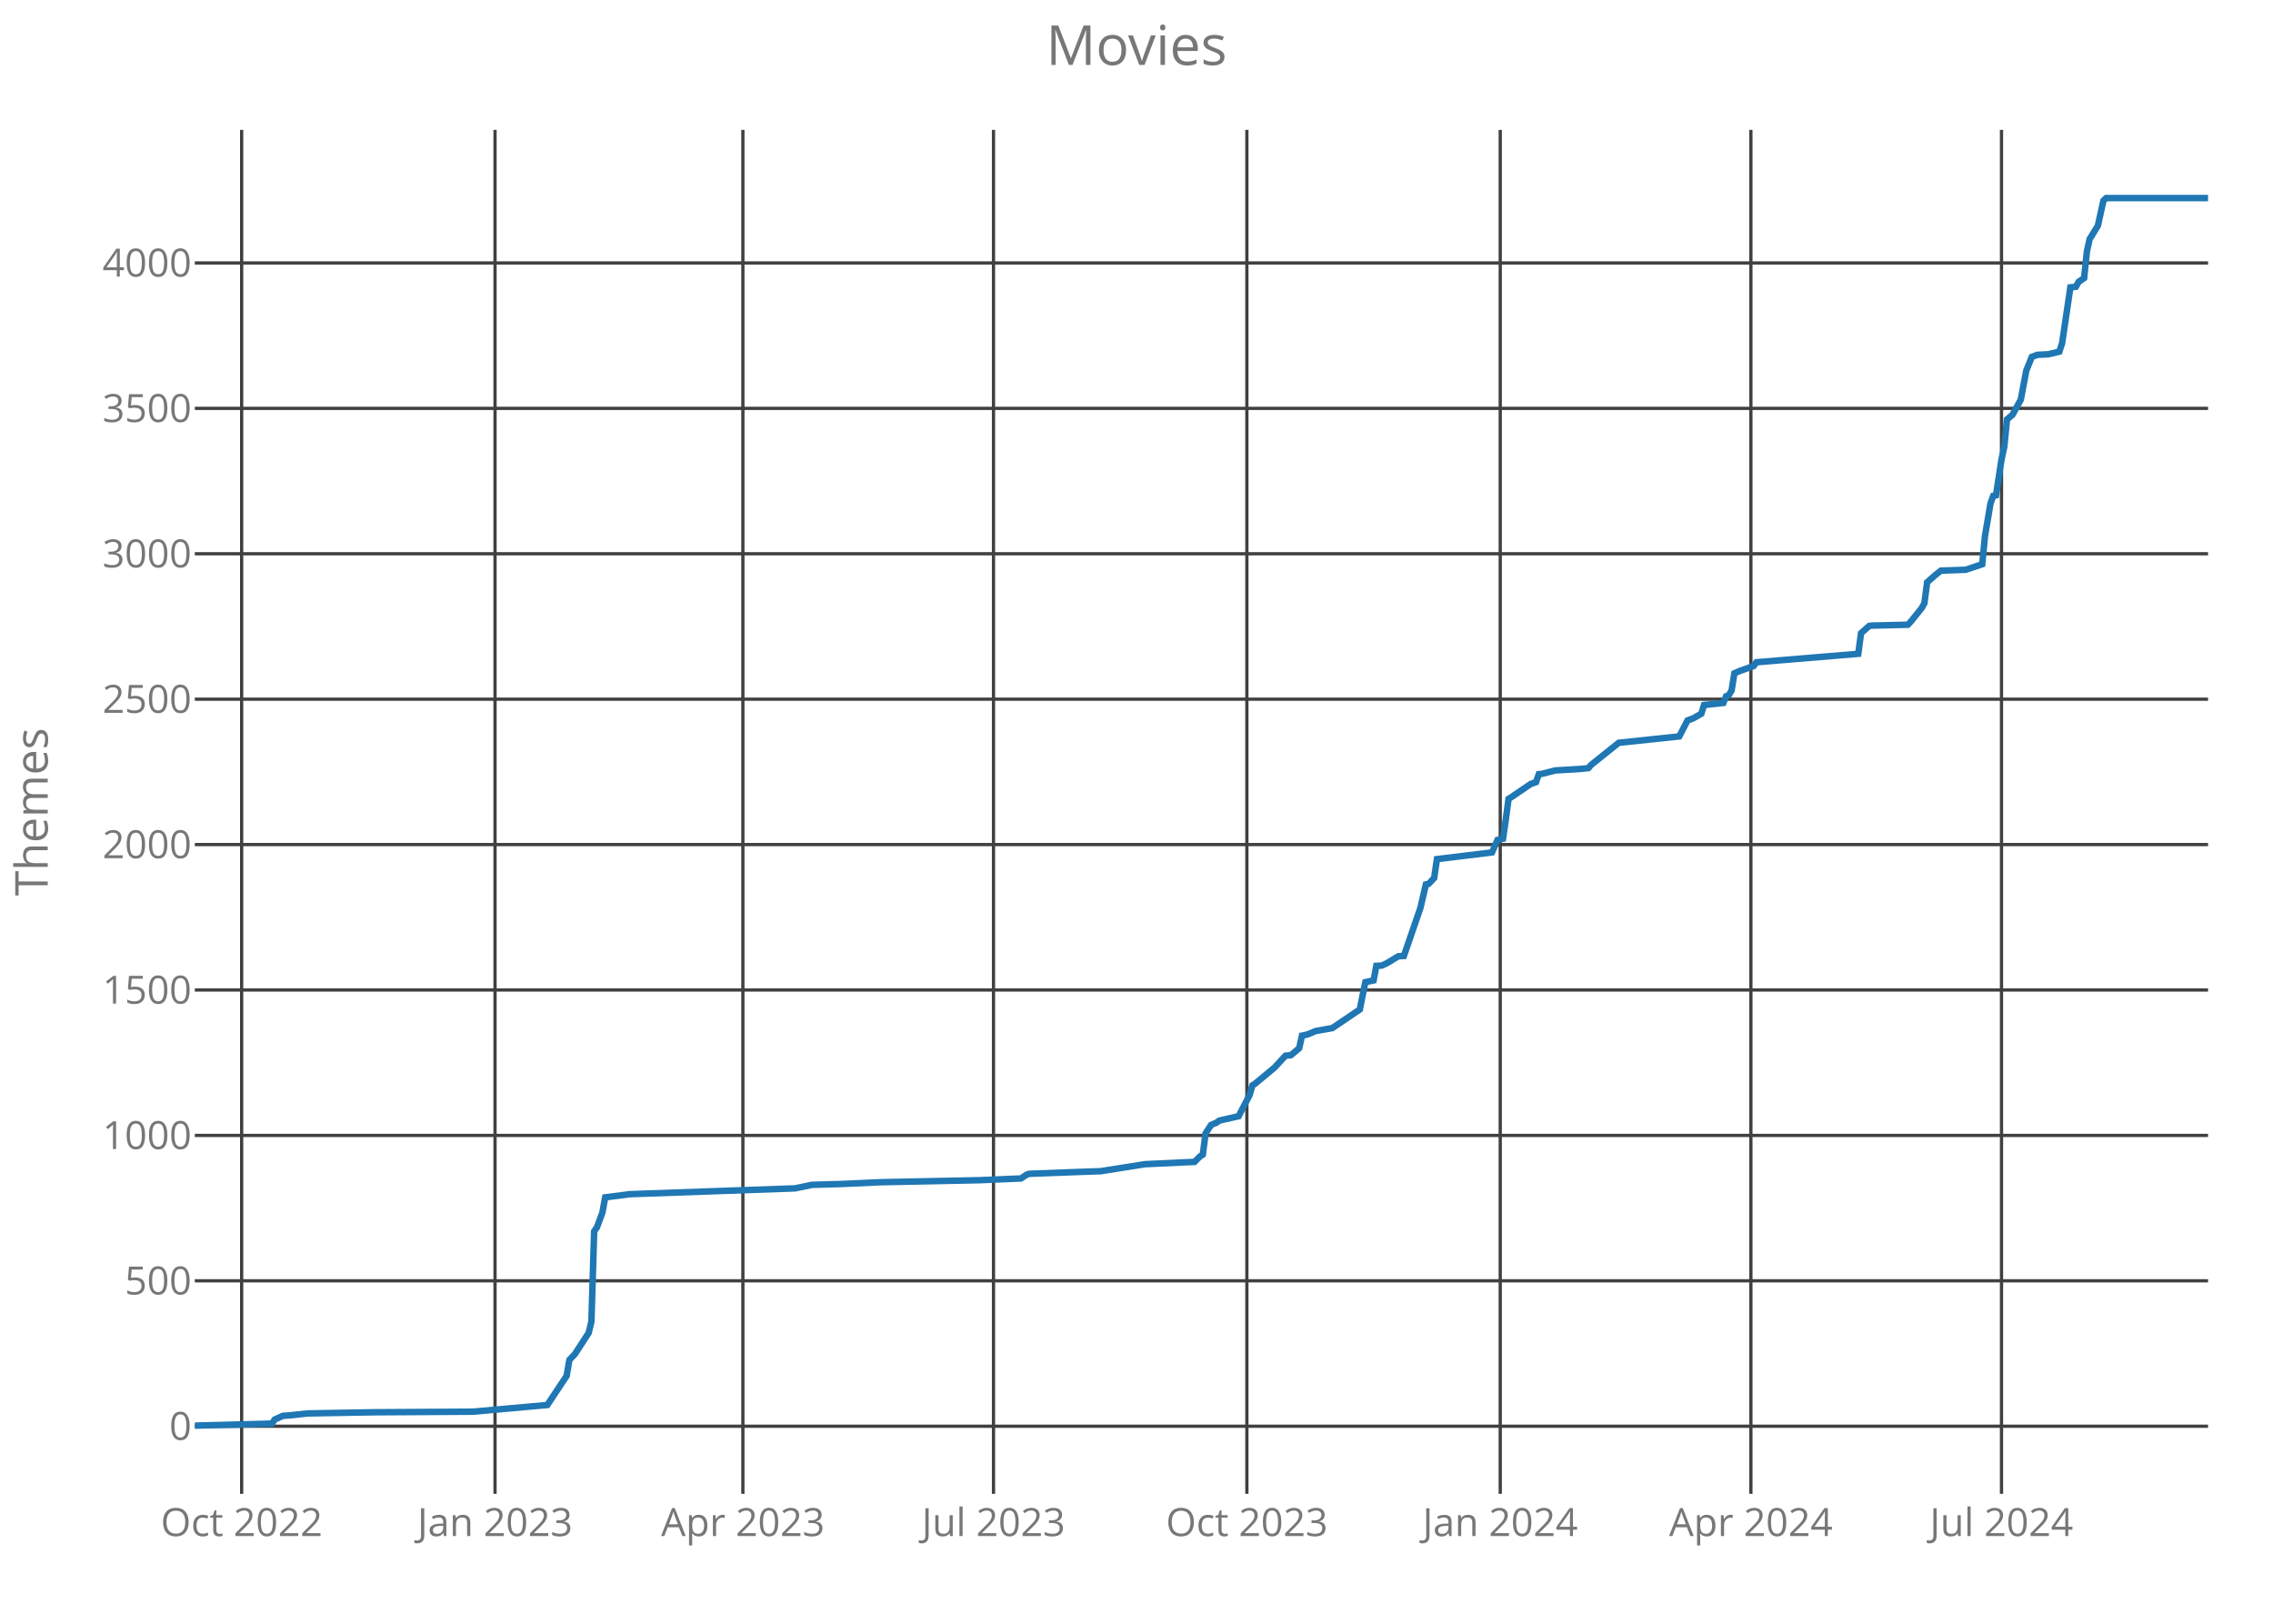
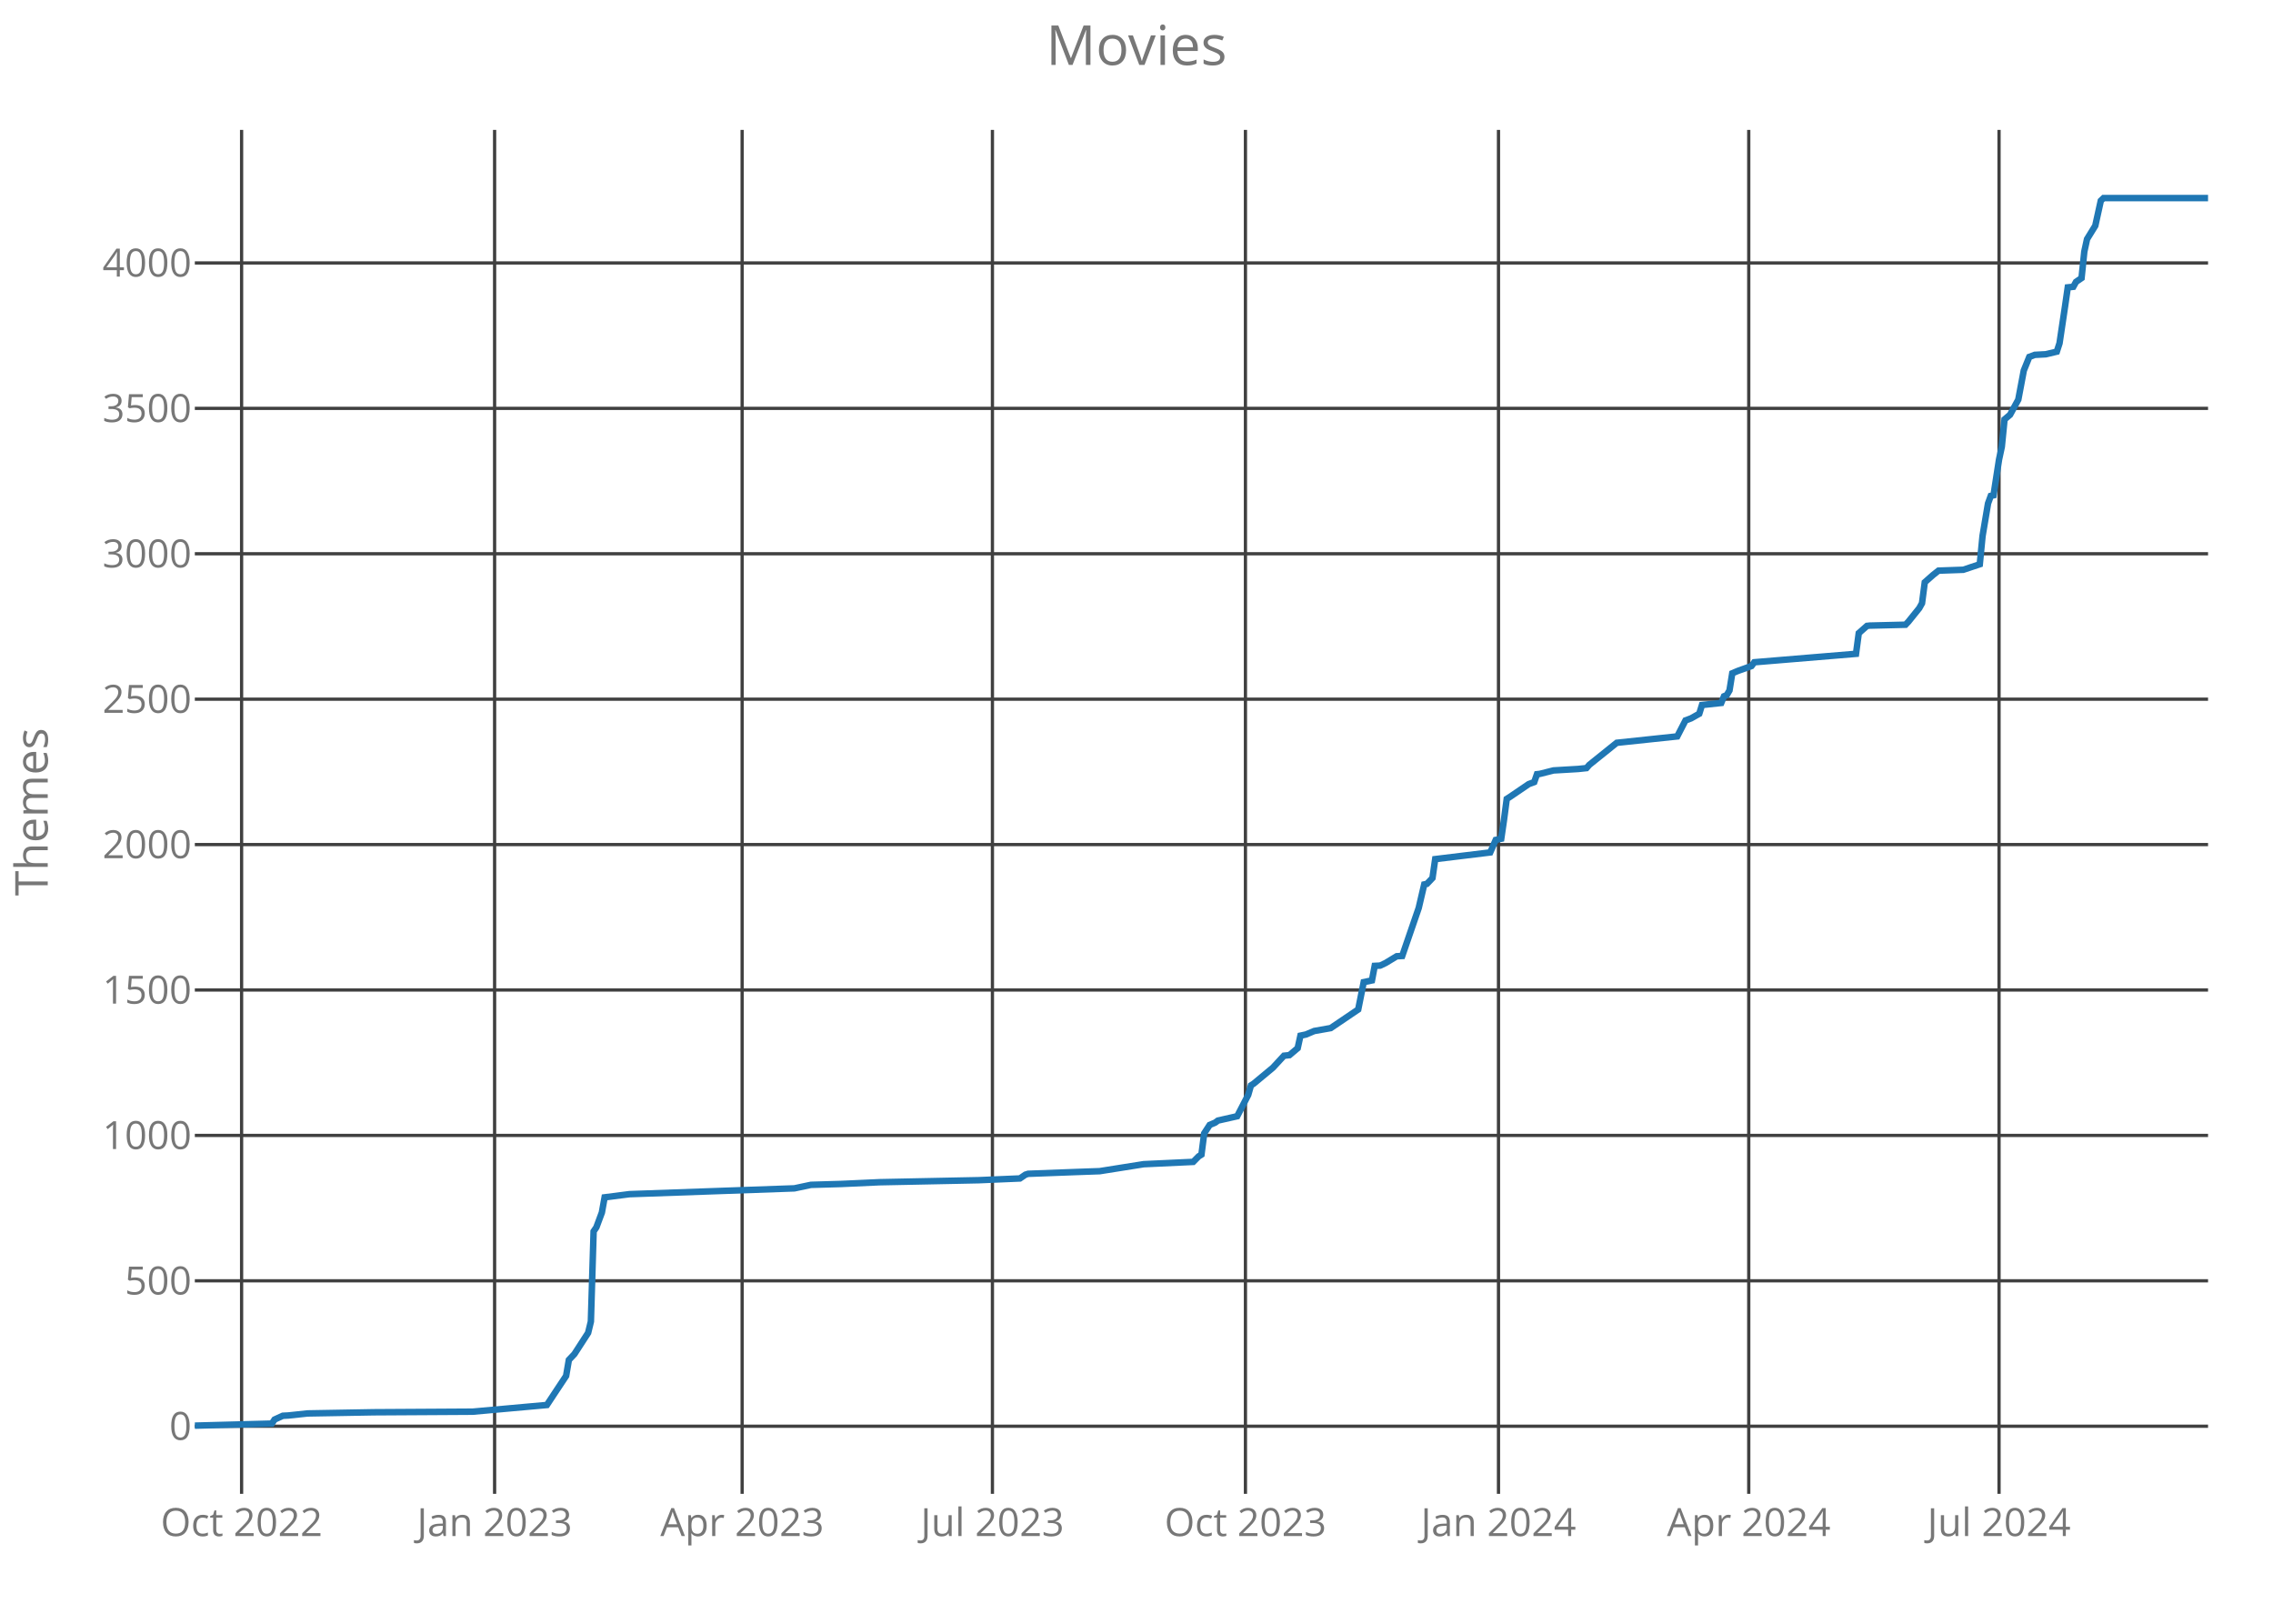
<svg xmlns="http://www.w3.org/2000/svg" class="main-svg" width="700" height="500" style="" viewBox="0 0 700 500">
  <rect x="0" y="0" width="700" height="500" style="fill: rgb(0, 0, 0); fill-opacity: 0;" />
-   <defs id="defs-053c34">
+   <defs id="defs-4ad099">
    <g class="clips">
-       <clipPath id="clip053c34xyplot" class="plotclip">
+       <clipPath id="clip4ad099xyplot" class="plotclip">
        <rect width="620" height="420" />
      </clipPath>
-       <clipPath class="axesclip" id="clip053c34x">
+       <clipPath class="axesclip" id="clip4ad099x">
        <rect x="60" y="0" width="620" height="500" />
      </clipPath>
-       <clipPath class="axesclip" id="clip053c34y">
+       <clipPath class="axesclip" id="clip4ad099y">
        <rect x="0" y="40" width="700" height="420" />
      </clipPath>
-       <clipPath class="axesclip" id="clip053c34xy">
+       <clipPath class="axesclip" id="clip4ad099xy">
        <rect x="60" y="40" width="620" height="420" />
      </clipPath>
    </g>
    <g class="gradients" />
  </defs>
  <g class="bglayer">
    <rect class="bg" x="60" y="40" width="620" height="420" style="fill: rgb(0, 0, 0); fill-opacity: 0; stroke-width: 0;" />
  </g>
  <g class="layer-below">
    <g class="imagelayer" />
    <g class="shapelayer" />
  </g>
  <g class="cartesianlayer">
    <g class="subplot xy">
      <g class="layer-subplot">
        <g class="shapelayer" />
        <g class="imagelayer" />
      </g>
      <g class="gridlayer">
        <g class="x">
-           <path class="xgrid crisp" transform="translate(74.42,0)" d="M0,40v420" style="stroke: rgb(64, 64, 64); stroke-opacity: 1; stroke-width: 1px;" />
-           <path class="xgrid crisp" transform="translate(152.45,0)" d="M0,40v420" style="stroke: rgb(64, 64, 64); stroke-opacity: 1; stroke-width: 1px;" />
-           <path class="xgrid crisp" transform="translate(228.78,0)" d="M0,40v420" style="stroke: rgb(64, 64, 64); stroke-opacity: 1; stroke-width: 1px;" />
-           <path class="xgrid crisp" transform="translate(305.96,0)" d="M0,40v420" style="stroke: rgb(64, 64, 64); stroke-opacity: 1; stroke-width: 1px;" />
-           <path class="xgrid crisp" transform="translate(383.99,0)" d="M0,40v420" style="stroke: rgb(64, 64, 64); stroke-opacity: 1; stroke-width: 1px;" />
-           <path class="xgrid crisp" transform="translate(462.02,0)" d="M0,40v420" style="stroke: rgb(64, 64, 64); stroke-opacity: 1; stroke-width: 1px;" />
-           <path class="xgrid crisp" transform="translate(539.21,0)" d="M0,40v420" style="stroke: rgb(64, 64, 64); stroke-opacity: 1; stroke-width: 1px;" />
-           <path class="xgrid crisp" transform="translate(616.39,0)" d="M0,40v420" style="stroke: rgb(64, 64, 64); stroke-opacity: 1; stroke-width: 1px;" />
+           <path class="xgrid crisp" transform="translate(74.4,0)" d="M0,40v420" style="stroke: rgb(64, 64, 64); stroke-opacity: 1; stroke-width: 1px;" />
+           <path class="xgrid crisp" transform="translate(152.32,0)" d="M0,40v420" style="stroke: rgb(64, 64, 64); stroke-opacity: 1; stroke-width: 1px;" />
+           <path class="xgrid crisp" transform="translate(228.55,0)" d="M0,40v420" style="stroke: rgb(64, 64, 64); stroke-opacity: 1; stroke-width: 1px;" />
+           <path class="xgrid crisp" transform="translate(305.63,0)" d="M0,40v420" style="stroke: rgb(64, 64, 64); stroke-opacity: 1; stroke-width: 1px;" />
+           <path class="xgrid crisp" transform="translate(383.55,0)" d="M0,40v420" style="stroke: rgb(64, 64, 64); stroke-opacity: 1; stroke-width: 1px;" />
+           <path class="xgrid crisp" transform="translate(461.48,0)" d="M0,40v420" style="stroke: rgb(64, 64, 64); stroke-opacity: 1; stroke-width: 1px;" />
+           <path class="xgrid crisp" transform="translate(538.55,0)" d="M0,40v420" style="stroke: rgb(64, 64, 64); stroke-opacity: 1; stroke-width: 1px;" />
+           <path class="xgrid crisp" transform="translate(615.63,0)" d="M0,40v420" style="stroke: rgb(64, 64, 64); stroke-opacity: 1; stroke-width: 1px;" />
        </g>
        <g class="y">
          <path class="ygrid crisp" transform="translate(0,439.18)" d="M60,0h620" style="stroke: rgb(64, 64, 64); stroke-opacity: 1; stroke-width: 1px;" />
          <path class="ygrid crisp" transform="translate(0,394.4)" d="M60,0h620" style="stroke: rgb(64, 64, 64); stroke-opacity: 1; stroke-width: 1px;" />
          <path class="ygrid crisp" transform="translate(0,349.63)" d="M60,0h620" style="stroke: rgb(64, 64, 64); stroke-opacity: 1; stroke-width: 1px;" />
          <path class="ygrid crisp" transform="translate(0,304.85)" d="M60,0h620" style="stroke: rgb(64, 64, 64); stroke-opacity: 1; stroke-width: 1px;" />
          <path class="ygrid crisp" transform="translate(0,260.07)" d="M60,0h620" style="stroke: rgb(64, 64, 64); stroke-opacity: 1; stroke-width: 1px;" />
          <path class="ygrid crisp" transform="translate(0,215.3)" d="M60,0h620" style="stroke: rgb(64, 64, 64); stroke-opacity: 1; stroke-width: 1px;" />
          <path class="ygrid crisp" transform="translate(0,170.52)" d="M60,0h620" style="stroke: rgb(64, 64, 64); stroke-opacity: 1; stroke-width: 1px;" />
          <path class="ygrid crisp" transform="translate(0,125.75)" d="M60,0h620" style="stroke: rgb(64, 64, 64); stroke-opacity: 1; stroke-width: 1px;" />
          <path class="ygrid crisp" transform="translate(0,80.97)" d="M60,0h620" style="stroke: rgb(64, 64, 64); stroke-opacity: 1; stroke-width: 1px;" />
        </g>
      </g>
      <g class="zerolinelayer" />
      <path class="xlines-below crisp" d="M0,0" style="fill: none;" />
      <path class="ylines-below crisp" d="M0,0" style="fill: none;" />
      <g class="overlines-below" />
      <g class="xaxislayer-below">
        <g class="xtick">
-           <text text-anchor="middle" x="0" y="473" transform="translate(74.42,0)" style="font-family: 'Open Sans'; font-size: 12px; fill: rgb(119, 119, 119); fill-opacity: 1; white-space: pre;">Oct 2022</text>
+           <text text-anchor="middle" x="0" y="473" transform="translate(74.4,0)" style="font-family: 'Open Sans'; font-size: 12px; fill: rgb(119, 119, 119); fill-opacity: 1; white-space: pre;">Oct 2022</text>
        </g>
        <g class="xtick">
-           <text text-anchor="middle" x="0" y="473" transform="translate(152.45,0)" style="font-family: 'Open Sans'; font-size: 12px; fill: rgb(119, 119, 119); fill-opacity: 1; white-space: pre;">Jan 2023</text>
+           <text text-anchor="middle" x="0" y="473" transform="translate(152.32,0)" style="font-family: 'Open Sans'; font-size: 12px; fill: rgb(119, 119, 119); fill-opacity: 1; white-space: pre;">Jan 2023</text>
        </g>
        <g class="xtick">
-           <text text-anchor="middle" x="0" y="473" transform="translate(228.78,0)" style="font-family: 'Open Sans'; font-size: 12px; fill: rgb(119, 119, 119); fill-opacity: 1; white-space: pre;">Apr 2023</text>
+           <text text-anchor="middle" x="0" y="473" transform="translate(228.55,0)" style="font-family: 'Open Sans'; font-size: 12px; fill: rgb(119, 119, 119); fill-opacity: 1; white-space: pre;">Apr 2023</text>
        </g>
        <g class="xtick">
-           <text text-anchor="middle" x="0" y="473" transform="translate(305.96,0)" style="font-family: 'Open Sans'; font-size: 12px; fill: rgb(119, 119, 119); fill-opacity: 1; white-space: pre;">Jul 2023</text>
+           <text text-anchor="middle" x="0" y="473" transform="translate(305.63,0)" style="font-family: 'Open Sans'; font-size: 12px; fill: rgb(119, 119, 119); fill-opacity: 1; white-space: pre;">Jul 2023</text>
        </g>
        <g class="xtick">
-           <text text-anchor="middle" x="0" y="473" transform="translate(383.99,0)" style="font-family: 'Open Sans'; font-size: 12px; fill: rgb(119, 119, 119); fill-opacity: 1; white-space: pre;">Oct 2023</text>
+           <text text-anchor="middle" x="0" y="473" transform="translate(383.55,0)" style="font-family: 'Open Sans'; font-size: 12px; fill: rgb(119, 119, 119); fill-opacity: 1; white-space: pre;">Oct 2023</text>
        </g>
        <g class="xtick">
-           <text text-anchor="middle" x="0" y="473" transform="translate(462.02,0)" style="font-family: 'Open Sans'; font-size: 12px; fill: rgb(119, 119, 119); fill-opacity: 1; white-space: pre;">Jan 2024</text>
+           <text text-anchor="middle" x="0" y="473" transform="translate(461.48,0)" style="font-family: 'Open Sans'; font-size: 12px; fill: rgb(119, 119, 119); fill-opacity: 1; white-space: pre;">Jan 2024</text>
        </g>
        <g class="xtick">
-           <text text-anchor="middle" x="0" y="473" transform="translate(539.21,0)" style="font-family: 'Open Sans'; font-size: 12px; fill: rgb(119, 119, 119); fill-opacity: 1; white-space: pre;">Apr 2024</text>
+           <text text-anchor="middle" x="0" y="473" transform="translate(538.55,0)" style="font-family: 'Open Sans'; font-size: 12px; fill: rgb(119, 119, 119); fill-opacity: 1; white-space: pre;">Apr 2024</text>
        </g>
        <g class="xtick">
-           <text text-anchor="middle" x="0" y="473" transform="translate(616.39,0)" style="font-family: 'Open Sans'; font-size: 12px; fill: rgb(119, 119, 119); fill-opacity: 1; white-space: pre;">Jul 2024</text>
+           <text text-anchor="middle" x="0" y="473" transform="translate(615.63,0)" style="font-family: 'Open Sans'; font-size: 12px; fill: rgb(119, 119, 119); fill-opacity: 1; white-space: pre;">Jul 2024</text>
        </g>
      </g>
      <g class="yaxislayer-below">
        <g class="ytick">
          <text text-anchor="end" x="59" y="4.2" transform="translate(0,439.18)" style="font-family: 'Open Sans'; font-size: 12px; fill: rgb(119, 119, 119); fill-opacity: 1; white-space: pre;">0</text>
        </g>
        <g class="ytick">
          <text text-anchor="end" x="59" y="4.2" transform="translate(0,394.4)" style="font-family: 'Open Sans'; font-size: 12px; fill: rgb(119, 119, 119); fill-opacity: 1; white-space: pre;">500</text>
        </g>
        <g class="ytick">
          <text text-anchor="end" x="59" y="4.2" transform="translate(0,349.63)" style="font-family: 'Open Sans'; font-size: 12px; fill: rgb(119, 119, 119); fill-opacity: 1; white-space: pre;">1000</text>
        </g>
        <g class="ytick">
          <text text-anchor="end" x="59" y="4.2" transform="translate(0,304.85)" style="font-family: 'Open Sans'; font-size: 12px; fill: rgb(119, 119, 119); fill-opacity: 1; white-space: pre;">1500</text>
        </g>
        <g class="ytick">
          <text text-anchor="end" x="59" y="4.2" transform="translate(0,260.07)" style="font-family: 'Open Sans'; font-size: 12px; fill: rgb(119, 119, 119); fill-opacity: 1; white-space: pre;">2000</text>
        </g>
        <g class="ytick">
          <text text-anchor="end" x="59" y="4.2" transform="translate(0,215.3)" style="font-family: 'Open Sans'; font-size: 12px; fill: rgb(119, 119, 119); fill-opacity: 1; white-space: pre;">2500</text>
        </g>
        <g class="ytick">
          <text text-anchor="end" x="59" y="4.2" transform="translate(0,170.52)" style="font-family: 'Open Sans'; font-size: 12px; fill: rgb(119, 119, 119); fill-opacity: 1; white-space: pre;">3000</text>
        </g>
        <g class="ytick">
          <text text-anchor="end" x="59" y="4.2" transform="translate(0,125.75)" style="font-family: 'Open Sans'; font-size: 12px; fill: rgb(119, 119, 119); fill-opacity: 1; white-space: pre;">3500</text>
        </g>
        <g class="ytick">
          <text text-anchor="end" x="59" y="4.2" transform="translate(0,80.97)" style="font-family: 'Open Sans'; font-size: 12px; fill: rgb(119, 119, 119); fill-opacity: 1; white-space: pre;">4000</text>
        </g>
      </g>
      <g class="overaxes-below" />
-       <g class="plot" transform="translate(60,40)" clip-path="url('#clip053c34xyplot')">
+       <g class="plot" transform="translate(60,40)" clip-path="url('#clip4ad099xyplot')">
        <g class="scatterlayer mlayer">
-           <g class="trace scatter trace76b630" style="stroke-miterlimit: 2; opacity: 1;">
+           <g class="trace scatter trace41a205" style="stroke-miterlimit: 2; opacity: 1;">
            <g class="fills" />
            <g class="errorbars" />
            <g class="lines">
-               <path class="js-line" d="M0,399L23.75,398.37L24.6,397.12L27.14,395.96L28.84,395.87L34.77,395.24L55.13,394.88L85.66,394.7L108.56,392.64L111.11,388.79L114.5,383.69L115.35,378.76L117.05,376.97L121.29,370.43L122.13,366.94L122.98,339.18L123.83,337.93L125.53,333.36L126.37,328.7L134.01,327.72L184.9,325.93L189.99,324.85L199.32,324.58L211.19,324.04L241.72,323.42L254.45,322.88L256.14,321.72L256.99,321.45L271.41,320.91L279.04,320.64L292.61,318.49L307.88,317.78L309.58,316.07L310.42,315.54L311.27,309L312.97,306.4L314.66,305.69L315.51,305.06L321.45,303.72L324.84,297.18L325.69,294.22L326.54,293.69L332.48,288.76L335.87,285.09L337.56,284.91L340.11,282.76L340.96,278.91L342.65,278.55L345.2,277.48L350.29,276.58L358.77,270.85L360.47,262.43L363.01,261.9L363.86,257.42L365.55,257.33L367.25,256.52L370.64,254.46L372.34,254.37L377.43,239.6L379.12,232.34L379.97,232.16L381.67,230.37L382.52,224.55L399.48,222.49L401.18,218.64L402.87,218.28L403.72,212.46L404.57,206.01L405.42,205.48L411.35,201.45L413.05,200.82L413.9,198.4L414.75,198.31L418.99,197.24L426.62,196.79L429.17,196.52L430.01,195.54L438.5,188.73L457.15,186.76L459.7,181.84L461.4,181.21L463.94,179.78L464.79,177.09L470.73,176.46L471.57,174.4L472.42,174.04L473.27,172.61L474.12,167.33L475.81,166.61L480.05,165.09L480.9,163.93L512.28,161.33L513.13,154.97L515.68,152.73L516.53,152.64L527.55,152.37L528.4,151.48L531.79,147.27L532.64,145.75L533.49,139.3L536.03,137.06L537.73,135.72L545.36,135.45L550.45,133.75L551.3,125.06L553,115.03L553.84,112.7L554.69,112.52L556.39,101.51L557.24,97.57L558.08,89.15L559.78,87.72L562.33,83.06L564.02,74.1L565.72,69.9L567.41,69.27L570.81,69.09L574.2,68.28L575.05,65.69L576.74,54.31L577.59,48.49L579.29,48.31L580.14,46.79L581.83,45.63L582.68,37.48L583.53,33.63L586.07,29.51L587.77,21.81L588.62,21L620,21" style="vector-effect: non-scaling-stroke; fill: none; stroke: rgb(31, 119, 180); stroke-opacity: 1; stroke-width: 2px; opacity: 1;" />
+               <path class="js-line" d="M0,399L23.72,398.37L24.56,397.12L27.1,395.96L28.8,395.87L34.73,395.24L55.05,394.88L85.55,394.7L108.42,392.64L110.96,388.79L114.34,383.69L115.19,378.76L116.89,376.97L121.12,370.43L121.97,366.94L122.81,339.18L123.66,337.93L125.36,333.36L126.2,328.7L133.83,327.72L184.64,325.93L189.73,324.85L199.04,324.58L210.9,324.04L241.39,323.42L254.1,322.88L255.79,321.72L256.64,321.45L271.04,320.91L278.66,320.64L292.21,318.49L307.46,317.78L309.15,316.07L310,315.54L310.85,309L312.54,306.4L314.23,305.69L315.08,305.06L321.01,303.72L324.4,297.18L325.25,294.22L326.09,293.69L332.02,288.76L335.41,285.09L337.1,284.91L339.64,282.76L340.49,278.91L342.19,278.55L344.73,277.48L349.81,276.58L358.28,270.85L359.97,262.43L362.51,261.9L363.36,257.42L365.05,257.33L366.75,256.52L370.14,254.46L371.83,254.37L376.91,239.6L378.61,232.34L379.45,232.16L381.15,230.37L381.99,224.55L398.93,222.49L400.63,218.64L402.32,218.28L403.17,212.46L404.02,206.01L404.86,205.48L410.79,201.45L412.49,200.82L413.33,198.4L414.18,198.31L418.42,197.24L426.04,196.79L428.58,196.52L429.43,195.54L437.9,188.73L456.53,186.76L459.07,181.84L460.77,181.21L463.31,179.78L464.15,177.09L470.08,176.46L470.93,174.4L471.78,174.04L472.62,172.61L473.47,167.33L475.16,166.61L479.4,165.09L480.25,163.93L511.58,161.33L512.43,154.97L514.97,152.73L515.82,152.64L526.83,152.37L527.68,151.48L531.07,147.27L531.91,145.75L532.76,139.3L535.3,137.06L536.99,135.72L544.62,135.45L549.7,133.75L550.55,125.06L552.24,115.03L553.09,112.7L553.93,112.52L555.63,101.51L556.48,97.57L557.32,89.15L559.02,87.72L561.56,83.06L563.25,74.1L564.95,69.9L566.64,69.27L570.03,69.09L573.42,68.28L574.26,65.69L575.96,54.31L576.8,48.49L578.5,48.31L579.34,46.79L581.04,45.63L581.89,37.48L582.73,33.63L585.27,29.51L586.97,21.81L587.81,21L620,21" style="vector-effect: non-scaling-stroke; fill: none; stroke: rgb(31, 119, 180); stroke-opacity: 1; stroke-width: 2px; opacity: 1;" />
            </g>
            <g class="points" />
            <g class="text" />
          </g>
        </g>
      </g>
      <g class="overplot" />
      <path class="xlines-above" />
      <path class="ylines-above" />
      <g class="overlines-above" />
      <g class="xaxislayer-above" />
      <g class="yaxislayer-above" />
      <g class="overaxes-above" />
    </g>
  </g>
  <g class="polarlayer" />
  <g class="ternarylayer" />
  <g class="geolayer" />
  <g class="funnelarealayer" />
  <g class="pielayer" />
  <g class="treemaplayer" />
  <g class="sunburstlayer" />
  <g class="glimages" />
-   <defs id="topdefs-053c34">
+   <defs id="topdefs-4ad099">
    <g class="clips" />
  </defs>
  <g class="layer-above">
    <g class="imagelayer" />
    <g class="shapelayer" />
  </g>
  <g class="infolayer">
    <g class="g-gtitle">
      <text class="gtitle" x="350" y="20" text-anchor="middle" dy="0em" style="font-family: 'Open Sans'; font-size: 17px; fill: rgb(119, 119, 119); opacity: 1; font-weight: normal; white-space: pre;">Movies</text>
    </g>
    <g class="g-xtitle" />
    <g class="g-ytitle">
      <text class="ytitle" transform="rotate(-90,14.7,250)" x="14.7" y="250" text-anchor="middle" style="font-family: 'Open Sans'; font-size: 14px; fill: rgb(119, 119, 119); opacity: 1; font-weight: normal; white-space: pre;">Themes</text>
    </g>
  </g>
</svg>
